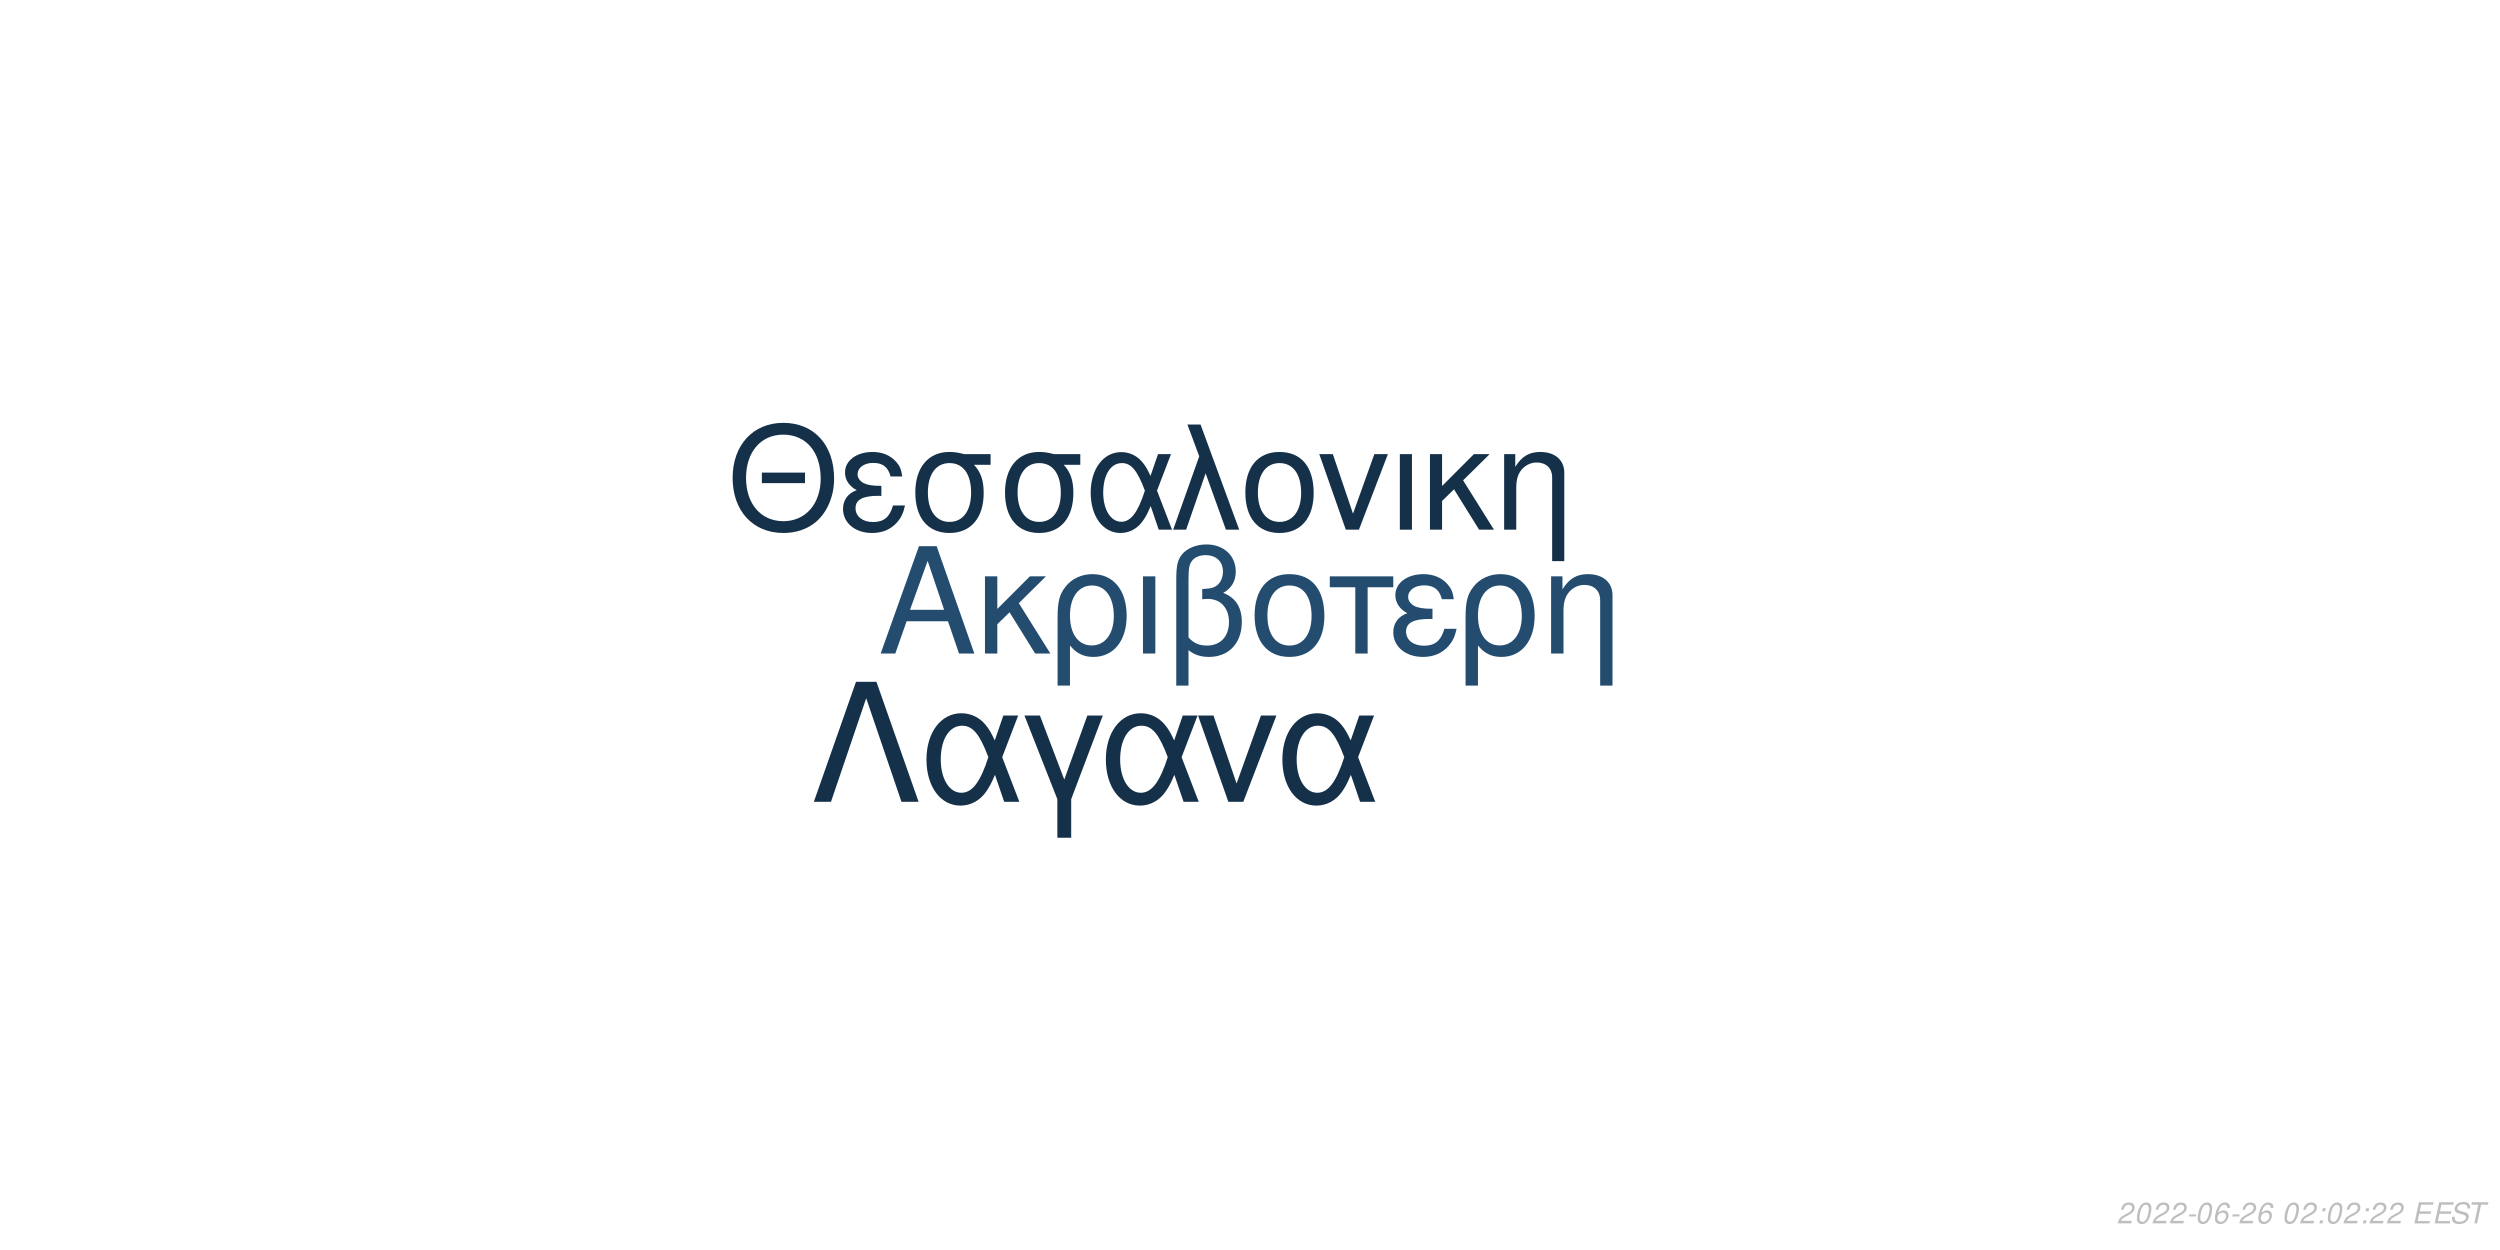
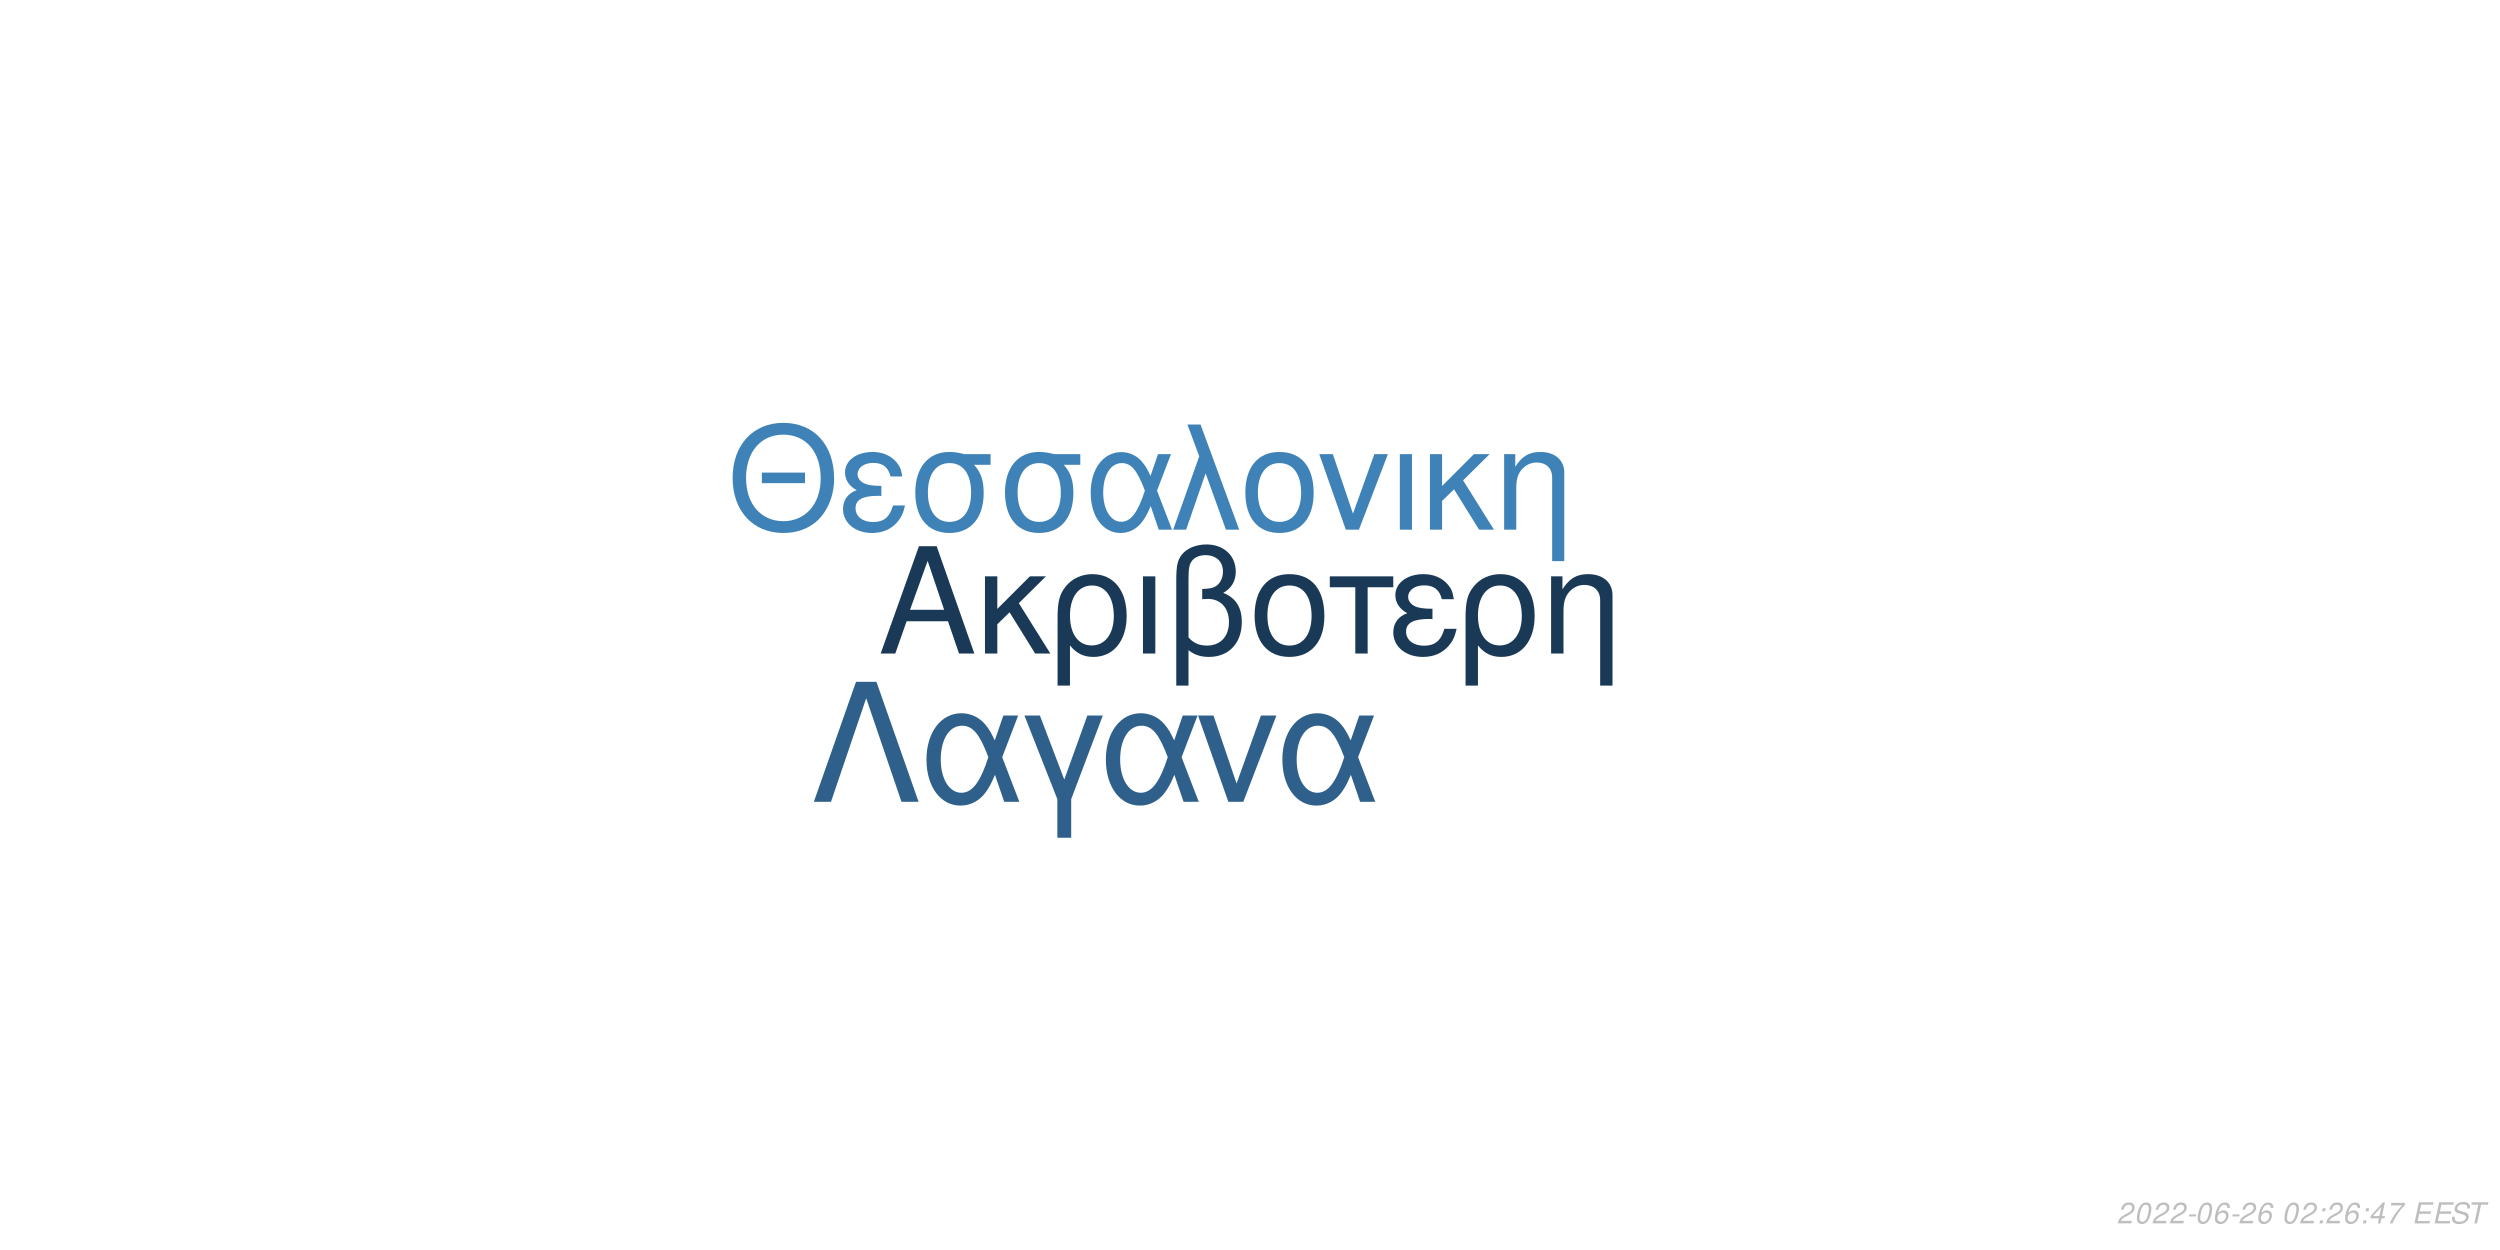
<svg xmlns="http://www.w3.org/2000/svg" xmlns:xlink="http://www.w3.org/1999/xlink" width="864pt" height="432pt" viewBox="0 0 864 432" version="1.1">
  <defs>
    <g>
      <symbol overflow="visible" id="glyph0-0">
        <path style="stroke:none;" d="" />
      </symbol>
      <symbol overflow="visible" id="glyph0-1">
        <path style="stroke:none;" d="M 24.125 -11.141 L 27.938 0 L 33.234 0 L 20.203 -37.094 L 14.094 -37.094 L 0.859 0 L 5.906 0 L 9.828 -11.141 Z M 22.797 -15.109 L 11 -15.109 L 17.094 -32.016 Z M 22.797 -15.109 " />
      </symbol>
      <symbol overflow="visible" id="glyph0-2">
        <path style="stroke:none;" d="M 7.172 -15.422 L 7.172 -26.672 L 2.906 -26.672 L 2.906 0 L 7.172 0 L 7.172 -10.125 L 11.406 -14.25 L 20.25 0 L 25.5 0 L 14.609 -17.406 L 23.969 -26.672 L 18.422 -26.672 Z M 7.172 -15.422 " />
      </symbol>
      <symbol overflow="visible" id="glyph0-3">
        <path style="stroke:none;" d="M 3 11.094 L 7.281 11.094 L 7.281 -2.797 C 9.516 -0.047 11.953 1.172 15.375 1.172 C 22.344 1.172 26.875 -4.422 26.875 -13.031 C 26.875 -21.891 22.297 -27.438 15.062 -27.438 C 11.297 -27.438 7.984 -25.906 5.797 -23.156 C 3.672 -20.516 3 -17.969 3 -12.359 Z M 14.906 -23.516 C 19.547 -23.516 22.438 -19.438 22.438 -12.922 C 22.438 -6.812 19.391 -2.797 14.812 -2.797 C 10.172 -2.797 7.281 -6.766 7.281 -13.125 C 7.281 -19.484 10.234 -23.516 14.906 -23.516 Z M 14.906 -23.516 " />
      </symbol>
      <symbol overflow="visible" id="glyph0-4">
        <path style="stroke:none;" d="M 3.516 0 L 7.781 0 L 7.781 -26.672 L 3.516 -26.672 Z M 3.516 0 " />
      </symbol>
      <symbol overflow="visible" id="glyph0-5">
        <path style="stroke:none;" d="M 4.016 11.094 L 8.25 11.094 L 8.25 -1.172 C 10.172 0.406 12.422 1.172 15.312 1.172 C 22.188 1.172 26.672 -3.609 26.672 -10.891 C 26.672 -15.984 24.578 -19.234 20.25 -20.969 C 23.109 -22.547 24.578 -25.031 24.578 -28.344 C 24.578 -33.844 20.406 -37.703 14.453 -37.703 C 10.938 -37.703 7.734 -36.391 6 -34.25 C 4.484 -32.422 4.016 -30.328 4.016 -25.391 Z M 8.25 -25.656 C 8.25 -29.359 8.5 -30.844 9.469 -32.062 C 10.375 -33.281 12.156 -34 14.094 -34 C 17.812 -34 20.156 -31.812 20.156 -28.297 C 20.156 -25.953 18.984 -23.812 17.297 -23.047 C 16.281 -22.547 15.469 -22.438 12.984 -22.297 L 12.984 -18.781 C 13.734 -18.828 14.344 -18.875 14.969 -18.875 C 19.344 -18.875 22.234 -15.719 22.234 -10.891 C 22.234 -5.906 19.281 -2.75 14.656 -2.75 C 11.953 -2.75 9.922 -3.609 8.25 -5.594 Z M 8.25 -25.656 " />
      </symbol>
      <symbol overflow="visible" id="glyph0-6">
        <path style="stroke:none;" d="M 14.094 -27.438 C 6.562 -27.438 2.094 -22.094 2.094 -13.125 C 2.094 -4.125 6.562 1.172 14.141 1.172 C 21.672 1.172 26.203 -4.172 26.203 -12.922 C 26.203 -22.188 21.828 -27.438 14.094 -27.438 Z M 14.141 -23.516 C 18.938 -23.516 21.781 -19.594 21.781 -12.984 C 21.781 -6.672 18.828 -2.75 14.141 -2.75 C 9.422 -2.75 6.516 -6.672 6.516 -13.125 C 6.516 -19.594 9.422 -23.516 14.141 -23.516 Z M 14.141 -23.516 " />
      </symbol>
      <symbol overflow="visible" id="glyph0-7">
        <path style="stroke:none;" d="M 7.891 0 L 12.156 0 L 12.156 -22.906 L 21.016 -22.906 L 21.016 -26.672 L -0.922 -26.672 L -0.922 -22.906 L 7.891 -22.906 Z M 7.891 0 " />
      </symbol>
      <symbol overflow="visible" id="glyph0-8">
        <path style="stroke:none;" d="M 14.562 -15.469 C 11.344 -15.469 9.562 -15.781 8.297 -16.438 C 6.922 -17.203 6.156 -18.328 6.156 -19.547 C 6.156 -21.891 8.453 -23.562 11.656 -23.562 C 15.062 -23.562 16.953 -22.094 17.812 -18.781 L 21.938 -18.781 C 21.578 -21.266 21.062 -22.5 19.797 -23.922 C 17.812 -26.203 14.906 -27.438 11.453 -27.438 C 5.797 -27.438 1.734 -24.375 1.734 -20.203 C 1.734 -17.609 3.156 -15.375 5.859 -13.938 C 2.797 -12.875 1.016 -10.484 1.016 -7.328 C 1.016 -2.391 5.297 1.172 11.25 1.172 C 14.969 1.172 17.906 -0.109 20.156 -2.641 C 21.578 -4.328 22.297 -5.797 22.906 -8.547 L 18.672 -8.547 C 17.5 -4.422 15.422 -2.703 11.609 -2.703 C 7.938 -2.703 5.438 -4.688 5.438 -7.578 C 5.438 -10.578 7.938 -11.953 13.484 -11.953 C 13.641 -11.953 14.094 -11.953 14.562 -11.906 Z M 14.562 -15.469 " />
      </symbol>
      <symbol overflow="visible" id="glyph0-9">
        <path style="stroke:none;" d="M 3.562 -26.672 L 3.562 0 L 7.844 0 L 7.844 -14.703 C 7.844 -17.906 8.5 -19.891 10.031 -21.531 C 11.406 -22.953 13.188 -23.719 15.062 -23.719 C 18.375 -23.719 20.516 -21.672 20.516 -18.469 L 20.516 11.094 L 24.781 11.094 L 24.781 -20.156 C 24.781 -24.578 21.469 -27.438 16.328 -27.438 C 12.359 -27.438 9.828 -25.906 7.484 -22.188 L 7.484 -26.672 Z M 3.562 -26.672 " />
      </symbol>
      <symbol overflow="visible" id="glyph1-0">
        <path style="stroke:none;" d="" />
      </symbol>
      <symbol overflow="visible" id="glyph1-1">
        <path style="stroke:none;" d="M 26.859 -19.734 L 11.953 -19.734 L 11.953 -16.094 L 26.859 -16.094 Z M 19.328 -36.922 C 8.922 -36.922 1.844 -29.25 1.844 -17.891 C 1.844 -6.484 8.875 1.141 19.391 1.141 C 23.812 1.141 27.703 -0.203 30.641 -2.688 C 34.578 -6.031 36.922 -11.656 36.922 -17.594 C 36.922 -29.297 30 -36.922 19.328 -36.922 Z M 19.328 -32.844 C 27.203 -32.844 32.281 -26.906 32.281 -17.688 C 32.281 -8.922 27.062 -2.938 19.391 -2.938 C 11.609 -2.938 6.484 -8.922 6.484 -17.891 C 6.484 -26.859 11.609 -32.844 19.328 -32.844 Z M 19.328 -32.844 " />
      </symbol>
      <symbol overflow="visible" id="glyph1-2">
        <path style="stroke:none;" d="M 14.25 -15.141 C 11.109 -15.141 9.375 -15.453 8.125 -16.094 C 6.781 -16.844 6.031 -17.938 6.031 -19.141 C 6.031 -21.422 8.266 -23.078 11.406 -23.078 C 14.75 -23.078 16.594 -21.625 17.438 -18.391 L 21.469 -18.391 C 21.125 -20.828 20.625 -22.031 19.391 -23.422 C 17.438 -25.656 14.594 -26.859 11.219 -26.859 C 5.688 -26.859 1.688 -23.875 1.688 -19.781 C 1.688 -17.234 3.094 -15.047 5.734 -13.656 C 2.734 -12.609 1 -10.266 1 -7.172 C 1 -2.344 5.188 1.141 11.016 1.141 C 14.656 1.141 17.547 -0.094 19.734 -2.594 C 21.125 -4.234 21.828 -5.688 22.422 -8.375 L 18.281 -8.375 C 17.141 -4.328 15.094 -2.641 11.359 -2.641 C 7.766 -2.641 5.328 -4.578 5.328 -7.422 C 5.328 -10.359 7.766 -11.703 13.203 -11.703 C 13.359 -11.703 13.797 -11.703 14.25 -11.656 Z M 14.25 -15.141 " />
      </symbol>
      <symbol overflow="visible" id="glyph1-3">
        <path style="stroke:none;" d="M 29 -26.109 L 19.938 -26.109 C 17.594 -26.703 16.438 -26.859 14.703 -26.859 C 7.469 -26.859 2.984 -21.469 2.984 -12.859 C 2.984 -4.031 7.375 1.141 14.797 1.141 C 22.172 1.141 26.609 -4.078 26.609 -12.656 C 26.609 -17.047 25.656 -19.828 23.266 -22.422 L 29 -22.422 Z M 14.797 -23.016 C 19.531 -23.016 22.266 -19.234 22.266 -12.75 C 22.266 -6.531 19.438 -2.688 14.797 -2.688 C 10.172 -2.688 7.328 -6.531 7.328 -12.859 C 7.328 -19.188 10.172 -23.016 14.797 -23.016 Z M 14.797 -23.016 " />
      </symbol>
      <symbol overflow="visible" id="glyph1-4">
        <path style="stroke:none;" d="M 29.344 -26.109 L 24.859 -26.109 L 22.266 -18.578 C 21.125 -21.031 20.484 -22.125 19.328 -23.469 C 17.547 -25.609 14.906 -26.812 12.156 -26.812 C 5.984 -26.812 1.594 -20.984 1.594 -12.812 C 1.594 -4.578 5.828 1.141 11.906 1.141 C 14.953 1.141 17.734 -0.344 19.625 -3.047 C 20.672 -4.531 21.281 -5.688 22.328 -8.172 L 25.109 0 L 29.703 0 L 24.516 -13.5 Z M 20.328 -13.5 C 17.891 -5.922 15.453 -2.734 12.156 -2.734 C 8.516 -2.734 5.922 -6.922 5.922 -12.812 C 5.922 -18.938 8.516 -23.016 12.359 -23.016 C 15.594 -23.016 17.688 -20.531 20.328 -13.5 Z M 20.328 -13.5 " />
      </symbol>
      <symbol overflow="visible" id="glyph1-5">
        <path style="stroke:none;" d="M 1.094 0 L 5.578 0 L 12.312 -19.484 L 19.328 0 L 23.922 0 L 10.562 -36.328 L 6.031 -36.328 L 10.109 -25.359 Z M 1.094 0 " />
      </symbol>
      <symbol overflow="visible" id="glyph1-6">
        <path style="stroke:none;" d="M 13.797 -26.859 C 6.422 -26.859 2.047 -21.625 2.047 -12.859 C 2.047 -4.031 6.422 1.141 13.859 1.141 C 21.234 1.141 25.656 -4.078 25.656 -12.656 C 25.656 -21.719 21.375 -26.859 13.797 -26.859 Z M 13.859 -23.016 C 18.531 -23.016 21.328 -19.188 21.328 -12.703 C 21.328 -6.531 18.438 -2.688 13.859 -2.688 C 9.219 -2.688 6.375 -6.531 6.375 -12.859 C 6.375 -19.188 9.219 -23.016 13.859 -23.016 Z M 13.859 -23.016 " />
      </symbol>
      <symbol overflow="visible" id="glyph1-7">
        <path style="stroke:none;" d="M 14.297 0 L 24.312 -26.109 L 19.625 -26.109 L 12.25 -5.531 L 5.281 -26.109 L 0.594 -26.109 L 9.766 0 Z M 14.297 0 " />
      </symbol>
      <symbol overflow="visible" id="glyph1-8">
        <path style="stroke:none;" d="M 3.438 0 L 7.625 0 L 7.625 -26.109 L 3.438 -26.109 Z M 3.438 0 " />
      </symbol>
      <symbol overflow="visible" id="glyph1-9">
        <path style="stroke:none;" d="M 7.031 -15.094 L 7.031 -26.109 L 2.844 -26.109 L 2.844 0 L 7.031 0 L 7.031 -9.922 L 11.156 -13.953 L 19.828 0 L 24.969 0 L 14.297 -17.047 L 23.469 -26.109 L 18.031 -26.109 Z M 7.031 -15.094 " />
      </symbol>
      <symbol overflow="visible" id="glyph1-10">
        <path style="stroke:none;" d="M 3.484 -26.109 L 3.484 0 L 7.672 0 L 7.672 -14.406 C 7.672 -17.547 8.328 -19.484 9.812 -21.078 C 11.156 -22.469 12.906 -23.219 14.75 -23.219 C 17.984 -23.219 20.078 -21.234 20.078 -18.094 L 20.078 10.859 L 24.266 10.859 L 24.266 -19.734 C 24.266 -24.062 21.031 -26.859 16 -26.859 C 12.109 -26.859 9.609 -25.359 7.328 -21.719 L 7.328 -26.109 Z M 3.484 -26.109 " />
      </symbol>
      <symbol overflow="visible" id="glyph2-0">
        <path style="stroke:none;" d="" />
      </symbol>
      <symbol overflow="visible" id="glyph2-1">
        <path style="stroke:none;" d="M 22.531 -41.484 L 15.484 -41.484 L 0.906 0 L 6.828 0 L 19 -35.797 L 31.188 0 L 37.109 0 Z M 22.531 -41.484 " />
      </symbol>
      <symbol overflow="visible" id="glyph2-2">
        <path style="stroke:none;" d="M 33.516 -29.812 L 28.391 -29.812 L 25.438 -21.219 C 24.125 -24.016 23.391 -25.266 22.078 -26.797 C 20.031 -29.25 17.016 -30.609 13.891 -30.609 C 6.828 -30.609 1.828 -23.953 1.828 -14.625 C 1.828 -5.234 6.656 1.312 13.594 1.312 C 17.078 1.312 20.266 -0.391 22.422 -3.469 C 23.609 -5.172 24.297 -6.484 25.5 -9.328 L 28.688 0 L 33.922 0 L 28 -15.422 Z M 23.219 -15.422 C 20.422 -6.766 17.641 -3.125 13.891 -3.125 C 9.734 -3.125 6.766 -7.906 6.766 -14.625 C 6.766 -21.625 9.734 -26.297 14.109 -26.297 C 17.812 -26.297 20.203 -23.453 23.219 -15.422 Z M 23.219 -15.422 " />
      </symbol>
      <symbol overflow="visible" id="glyph2-3">
        <path style="stroke:none;" d="M 12.062 12.406 L 16.844 12.406 L 16.844 -0.906 L 27.766 -29.812 L 22.422 -29.812 L 14.453 -7.688 L 6.031 -29.812 L 0.688 -29.812 L 12.062 -0.906 Z M 12.062 12.406 " />
      </symbol>
      <symbol overflow="visible" id="glyph2-4">
        <path style="stroke:none;" d="M 16.328 0 L 27.766 -29.812 L 22.422 -29.812 L 14 -6.312 L 6.031 -29.812 L 0.688 -29.812 L 11.156 0 Z M 16.328 0 " />
      </symbol>
      <symbol overflow="visible" id="glyph3-0">
        <path style="stroke:none;" d="" />
      </symbol>
      <symbol overflow="visible" id="glyph3-1">
        <path style="stroke:none;" d="M 5.234 -0.875 L 1.469 -0.875 C 1.641 -1.375 2.203 -1.891 3.109 -2.344 L 4.234 -2.938 C 5.562 -3.625 6.219 -4.469 6.219 -5.484 C 6.219 -5.938 6.062 -6.359 5.797 -6.656 C 5.469 -7.047 4.984 -7.234 4.312 -7.234 C 2.766 -7.234 1.891 -6.453 1.484 -4.734 L 2.375 -4.734 C 2.484 -5.188 2.609 -5.484 2.797 -5.75 C 3.094 -6.203 3.609 -6.453 4.188 -6.453 C 4.891 -6.453 5.344 -6.031 5.344 -5.375 C 5.344 -4.703 4.859 -4.094 4.016 -3.656 L 2.984 -3.125 C 1.234 -2.188 0.797 -1.656 0.344 -0.016 L 5.047 -0.016 Z M 5.234 -0.875 " />
      </symbol>
      <symbol overflow="visible" id="glyph3-2">
        <path style="stroke:none;" d="M 4.203 -7.234 C 3.375 -7.234 2.688 -6.812 2.125 -5.984 C 1.484 -5.047 0.984 -3.188 0.984 -1.734 C 0.984 -1.109 1.172 -0.562 1.484 -0.266 C 1.797 0.047 2.281 0.234 2.766 0.234 C 3.625 0.234 4.281 -0.156 4.859 -1.016 C 5.516 -1.953 6 -3.797 6 -5.266 C 6 -6.5 5.328 -7.234 4.203 -7.234 Z M 4.094 -6.453 C 4.734 -6.453 5.125 -5.984 5.125 -5.156 C 5.125 -4.203 4.781 -2.625 4.406 -1.812 C 3.984 -0.938 3.516 -0.547 2.875 -0.547 C 2.25 -0.547 1.875 -1.031 1.875 -1.828 C 1.875 -2.797 2.203 -4.344 2.594 -5.203 C 2.984 -6.047 3.453 -6.453 4.094 -6.453 Z M 4.094 -6.453 " />
      </symbol>
      <symbol overflow="visible" id="glyph3-3">
        <path style="stroke:none;" d="M 3.516 -3.125 L 1.125 -3.125 L 0.969 -2.406 L 3.359 -2.406 Z M 3.516 -3.125 " />
      </symbol>
      <symbol overflow="visible" id="glyph3-4">
        <path style="stroke:none;" d="M 6.125 -5.344 L 6.141 -5.625 C 6.141 -6.609 5.453 -7.234 4.391 -7.234 C 3.438 -7.234 2.641 -6.719 2.016 -5.703 C 1.422 -4.781 0.938 -2.953 0.938 -1.688 C 0.938 -0.516 1.688 0.234 2.859 0.234 C 3.703 0.234 4.438 -0.156 5 -0.875 C 5.406 -1.422 5.672 -2.156 5.672 -2.766 C 5.672 -3.812 4.969 -4.5 3.906 -4.5 C 3.234 -4.5 2.672 -4.234 2.094 -3.625 C 2.406 -5.375 3.234 -6.453 4.25 -6.453 C 4.703 -6.453 5.062 -6.234 5.172 -5.844 C 5.203 -5.719 5.234 -5.578 5.25 -5.344 Z M 3.656 -3.734 C 4.344 -3.734 4.797 -3.281 4.797 -2.625 C 4.797 -1.469 3.984 -0.547 2.984 -0.547 C 2.297 -0.547 1.812 -1.047 1.812 -1.766 C 1.812 -2.859 2.625 -3.734 3.656 -3.734 Z M 3.656 -3.734 " />
      </symbol>
      <symbol overflow="visible" id="glyph3-5">
        <path style="stroke:none;" d="" />
      </symbol>
      <symbol overflow="visible" id="glyph3-6">
        <path style="stroke:none;" d="M 2.359 -1.031 L 1.312 -1.031 L 1.094 0 L 2.141 0 Z M 3.266 -5.234 L 2.219 -5.234 L 2 -4.203 L 3.047 -4.203 Z M 3.266 -5.234 " />
      </symbol>
      <symbol overflow="visible" id="glyph3-7">
+         <path style="stroke:none;" d="M 3.625 -1.75 L 3.266 0 L 4.141 0 L 4.516 -1.75 L 5.562 -1.75 L 5.734 -2.531 L 4.688 -2.531 L 5.688 -7.234 L 5.016 -7.234 L 0.844 -2.672 L 0.641 -1.75 Z M 3.797 -2.531 L 1.594 -2.531 L 4.469 -5.703 Z M 3.797 -2.531 " />
+       </symbol>
+       <symbol overflow="visible" id="glyph3-8">
+         <path style="stroke:none;" d="M 6.703 -7.094 L 1.953 -7.094 L 1.766 -6.219 L 5.594 -6.219 C 3.344 -3.688 2.266 -2.109 1.375 0 L 2.344 0 C 3.031 -1.906 4.828 -4.594 6.547 -6.281 Z M 6.703 -7.094 " />
+       </symbol>
+       <symbol overflow="visible" id="glyph3-9">
        <path style="stroke:none;" d="M 2.547 -3.312 L 6.5 -3.312 L 6.688 -4.141 L 2.719 -4.141 L 3.219 -6.469 L 7.344 -6.469 L 7.516 -7.297 L 2.453 -7.297 L 0.906 0 L 6.125 0 L 6.297 -0.812 L 2.016 -0.812 Z M 2.547 -3.312 " />
      </symbol>
-       <symbol overflow="visible" id="glyph3-8">
+       <symbol overflow="visible" id="glyph3-10">
        <path style="stroke:none;" d="M 7.062 -5.156 C 7.125 -5.438 7.141 -5.562 7.141 -5.703 C 7.141 -6.156 6.938 -6.594 6.594 -6.891 C 6.188 -7.25 5.656 -7.406 4.875 -7.406 C 3.844 -7.406 3.047 -7.125 2.5 -6.562 C 2.094 -6.141 1.781 -5.438 1.781 -4.922 C 1.781 -4.297 2.219 -3.766 2.891 -3.562 L 4.594 -3.094 C 5.406 -2.859 5.734 -2.578 5.734 -2.094 C 5.734 -1.781 5.547 -1.406 5.266 -1.141 C 4.844 -0.766 4.266 -0.578 3.453 -0.578 C 2.328 -0.578 1.812 -0.984 1.812 -1.906 C 1.812 -2.047 1.812 -2.125 1.844 -2.312 L 0.984 -2.312 C 0.906 -2.062 0.891 -1.906 0.891 -1.688 C 0.891 -0.484 1.797 0.234 3.297 0.234 C 4.359 0.234 5.234 -0.062 5.812 -0.609 C 6.344 -1.078 6.688 -1.797 6.688 -2.375 C 6.688 -2.641 6.609 -2.906 6.453 -3.156 C 6.234 -3.5 5.938 -3.703 5.469 -3.828 L 3.75 -4.312 C 2.984 -4.547 2.734 -4.734 2.734 -5.188 C 2.734 -5.547 2.875 -5.844 3.188 -6.109 C 3.547 -6.438 4.031 -6.594 4.703 -6.594 C 5.266 -6.594 5.688 -6.484 5.906 -6.297 C 6.094 -6.125 6.219 -5.797 6.219 -5.516 C 6.219 -5.422 6.203 -5.344 6.188 -5.156 Z M 7.062 -5.156 " />
      </symbol>
-       <symbol overflow="visible" id="glyph3-9">
+       <symbol overflow="visible" id="glyph3-11">
        <path style="stroke:none;" d="M 4.938 -6.469 L 7.312 -6.469 L 7.484 -7.297 L 1.75 -7.297 L 1.578 -6.469 L 3.984 -6.469 L 2.609 0 L 3.547 0 Z M 4.938 -6.469 " />
      </symbol>
    </g>
  </defs>
  <g id="surface1">
    <rect x="0" y="0" width="864" height="432" style="fill:rgb(100%,100%,100%);fill-opacity:1;stroke:none;" />
-     <g style="fill:rgb(13.725%,29.804%,43.529%);fill-opacity:1;">
+     <g style="fill:rgb(10.196%,22.353%,33.725%);fill-opacity:1;">
      <use xlink:href="#glyph0-1" x="303.5" y="225.861" />
      <use xlink:href="#glyph0-2" x="337.5" y="225.861" />
      <use xlink:href="#glyph0-3" x="362.5" y="225.861" />
      <use xlink:href="#glyph0-4" x="391.5" y="225.861" />
      <use xlink:href="#glyph0-5" x="402.5" y="225.861" />
      <use xlink:href="#glyph0-6" x="431.5" y="225.861" />
      <use xlink:href="#glyph0-7" x="460.5" y="225.861" />
      <use xlink:href="#glyph0-8" x="480.5" y="225.861" />
      <use xlink:href="#glyph0-3" x="503.5" y="225.861" />
      <use xlink:href="#glyph0-9" x="532.5" y="225.861" />
    </g>
-     <g style="fill:rgb(8.235%,18.824%,28.627%);fill-opacity:1;">
+     <g style="fill:rgb(24.314%,50.98%,71.765%);fill-opacity:1;">
      <use xlink:href="#glyph1-1" x="251.348" y="183.058" />
      <use xlink:href="#glyph1-2" x="290.348" y="183.058" />
      <use xlink:href="#glyph1-3" x="313.348" y="183.058" />
      <use xlink:href="#glyph1-3" x="344.348" y="183.058" />
      <use xlink:href="#glyph1-4" x="375.348" y="183.058" />
      <use xlink:href="#glyph1-5" x="404.348" y="183.058" />
      <use xlink:href="#glyph1-6" x="428.348" y="183.058" />
      <use xlink:href="#glyph1-7" x="455.348" y="183.058" />
      <use xlink:href="#glyph1-8" x="480.348" y="183.058" />
      <use xlink:href="#glyph1-9" x="491.348" y="183.058" />
      <use xlink:href="#glyph1-10" x="516.348" y="183.058" />
    </g>
-     <g style="fill:rgb(8.235%,18.824%,28.627%);fill-opacity:1;">
+     <g style="fill:rgb(18.039%,37.647%,54.51%);fill-opacity:1;">
      <use xlink:href="#glyph2-1" x="280.359" y="277.105" />
      <use xlink:href="#glyph2-2" x="318.359" y="277.105" />
      <use xlink:href="#glyph2-3" x="353.359" y="277.105" />
      <use xlink:href="#glyph2-2" x="380.359" y="277.105" />
      <use xlink:href="#glyph2-4" x="413.359" y="277.105" />
      <use xlink:href="#glyph2-2" x="441.359" y="277.105" />
    </g>
    <g style="fill:rgb(74.51%,74.51%,74.51%);fill-opacity:1;">
      <use xlink:href="#glyph3-1" x="731.52" y="422.81" />
      <use xlink:href="#glyph3-2" x="737.52" y="422.81" />
      <use xlink:href="#glyph3-1" x="743.52" y="422.81" />
      <use xlink:href="#glyph3-1" x="749.52" y="422.81" />
      <use xlink:href="#glyph3-3" x="755.52" y="422.81" />
      <use xlink:href="#glyph3-2" x="758.52" y="422.81" />
      <use xlink:href="#glyph3-4" x="764.52" y="422.81" />
      <use xlink:href="#glyph3-3" x="770.52" y="422.81" />
      <use xlink:href="#glyph3-1" x="773.52" y="422.81" />
      <use xlink:href="#glyph3-4" x="779.52" y="422.81" />
      <use xlink:href="#glyph3-5" x="785.52" y="422.81" />
      <use xlink:href="#glyph3-2" x="788.52" y="422.81" />
      <use xlink:href="#glyph3-1" x="794.52" y="422.81" />
      <use xlink:href="#glyph3-6" x="800.52" y="422.81" />
-       <use xlink:href="#glyph3-2" x="803.52" y="422.81" />
-       <use xlink:href="#glyph3-1" x="809.52" y="422.81" />
+       <use xlink:href="#glyph3-1" x="803.52" y="422.81" />
+       <use xlink:href="#glyph3-4" x="809.52" y="422.81" />
      <use xlink:href="#glyph3-6" x="815.52" y="422.81" />
-       <use xlink:href="#glyph3-1" x="818.52" y="422.81" />
-       <use xlink:href="#glyph3-1" x="824.52" y="422.81" />
+       <use xlink:href="#glyph3-7" x="818.52" y="422.81" />
+       <use xlink:href="#glyph3-8" x="824.52" y="422.81" />
      <use xlink:href="#glyph3-5" x="830.52" y="422.81" />
-       <use xlink:href="#glyph3-7" x="833.52" y="422.81" />
-       <use xlink:href="#glyph3-7" x="840.52" y="422.81" />
-       <use xlink:href="#glyph3-8" x="846.52" y="422.81" />
-       <use xlink:href="#glyph3-9" x="852.52" y="422.81" />
+       <use xlink:href="#glyph3-9" x="833.52" y="422.81" />
+       <use xlink:href="#glyph3-9" x="840.52" y="422.81" />
+       <use xlink:href="#glyph3-10" x="846.52" y="422.81" />
+       <use xlink:href="#glyph3-11" x="852.52" y="422.81" />
    </g>
  </g>
</svg>
